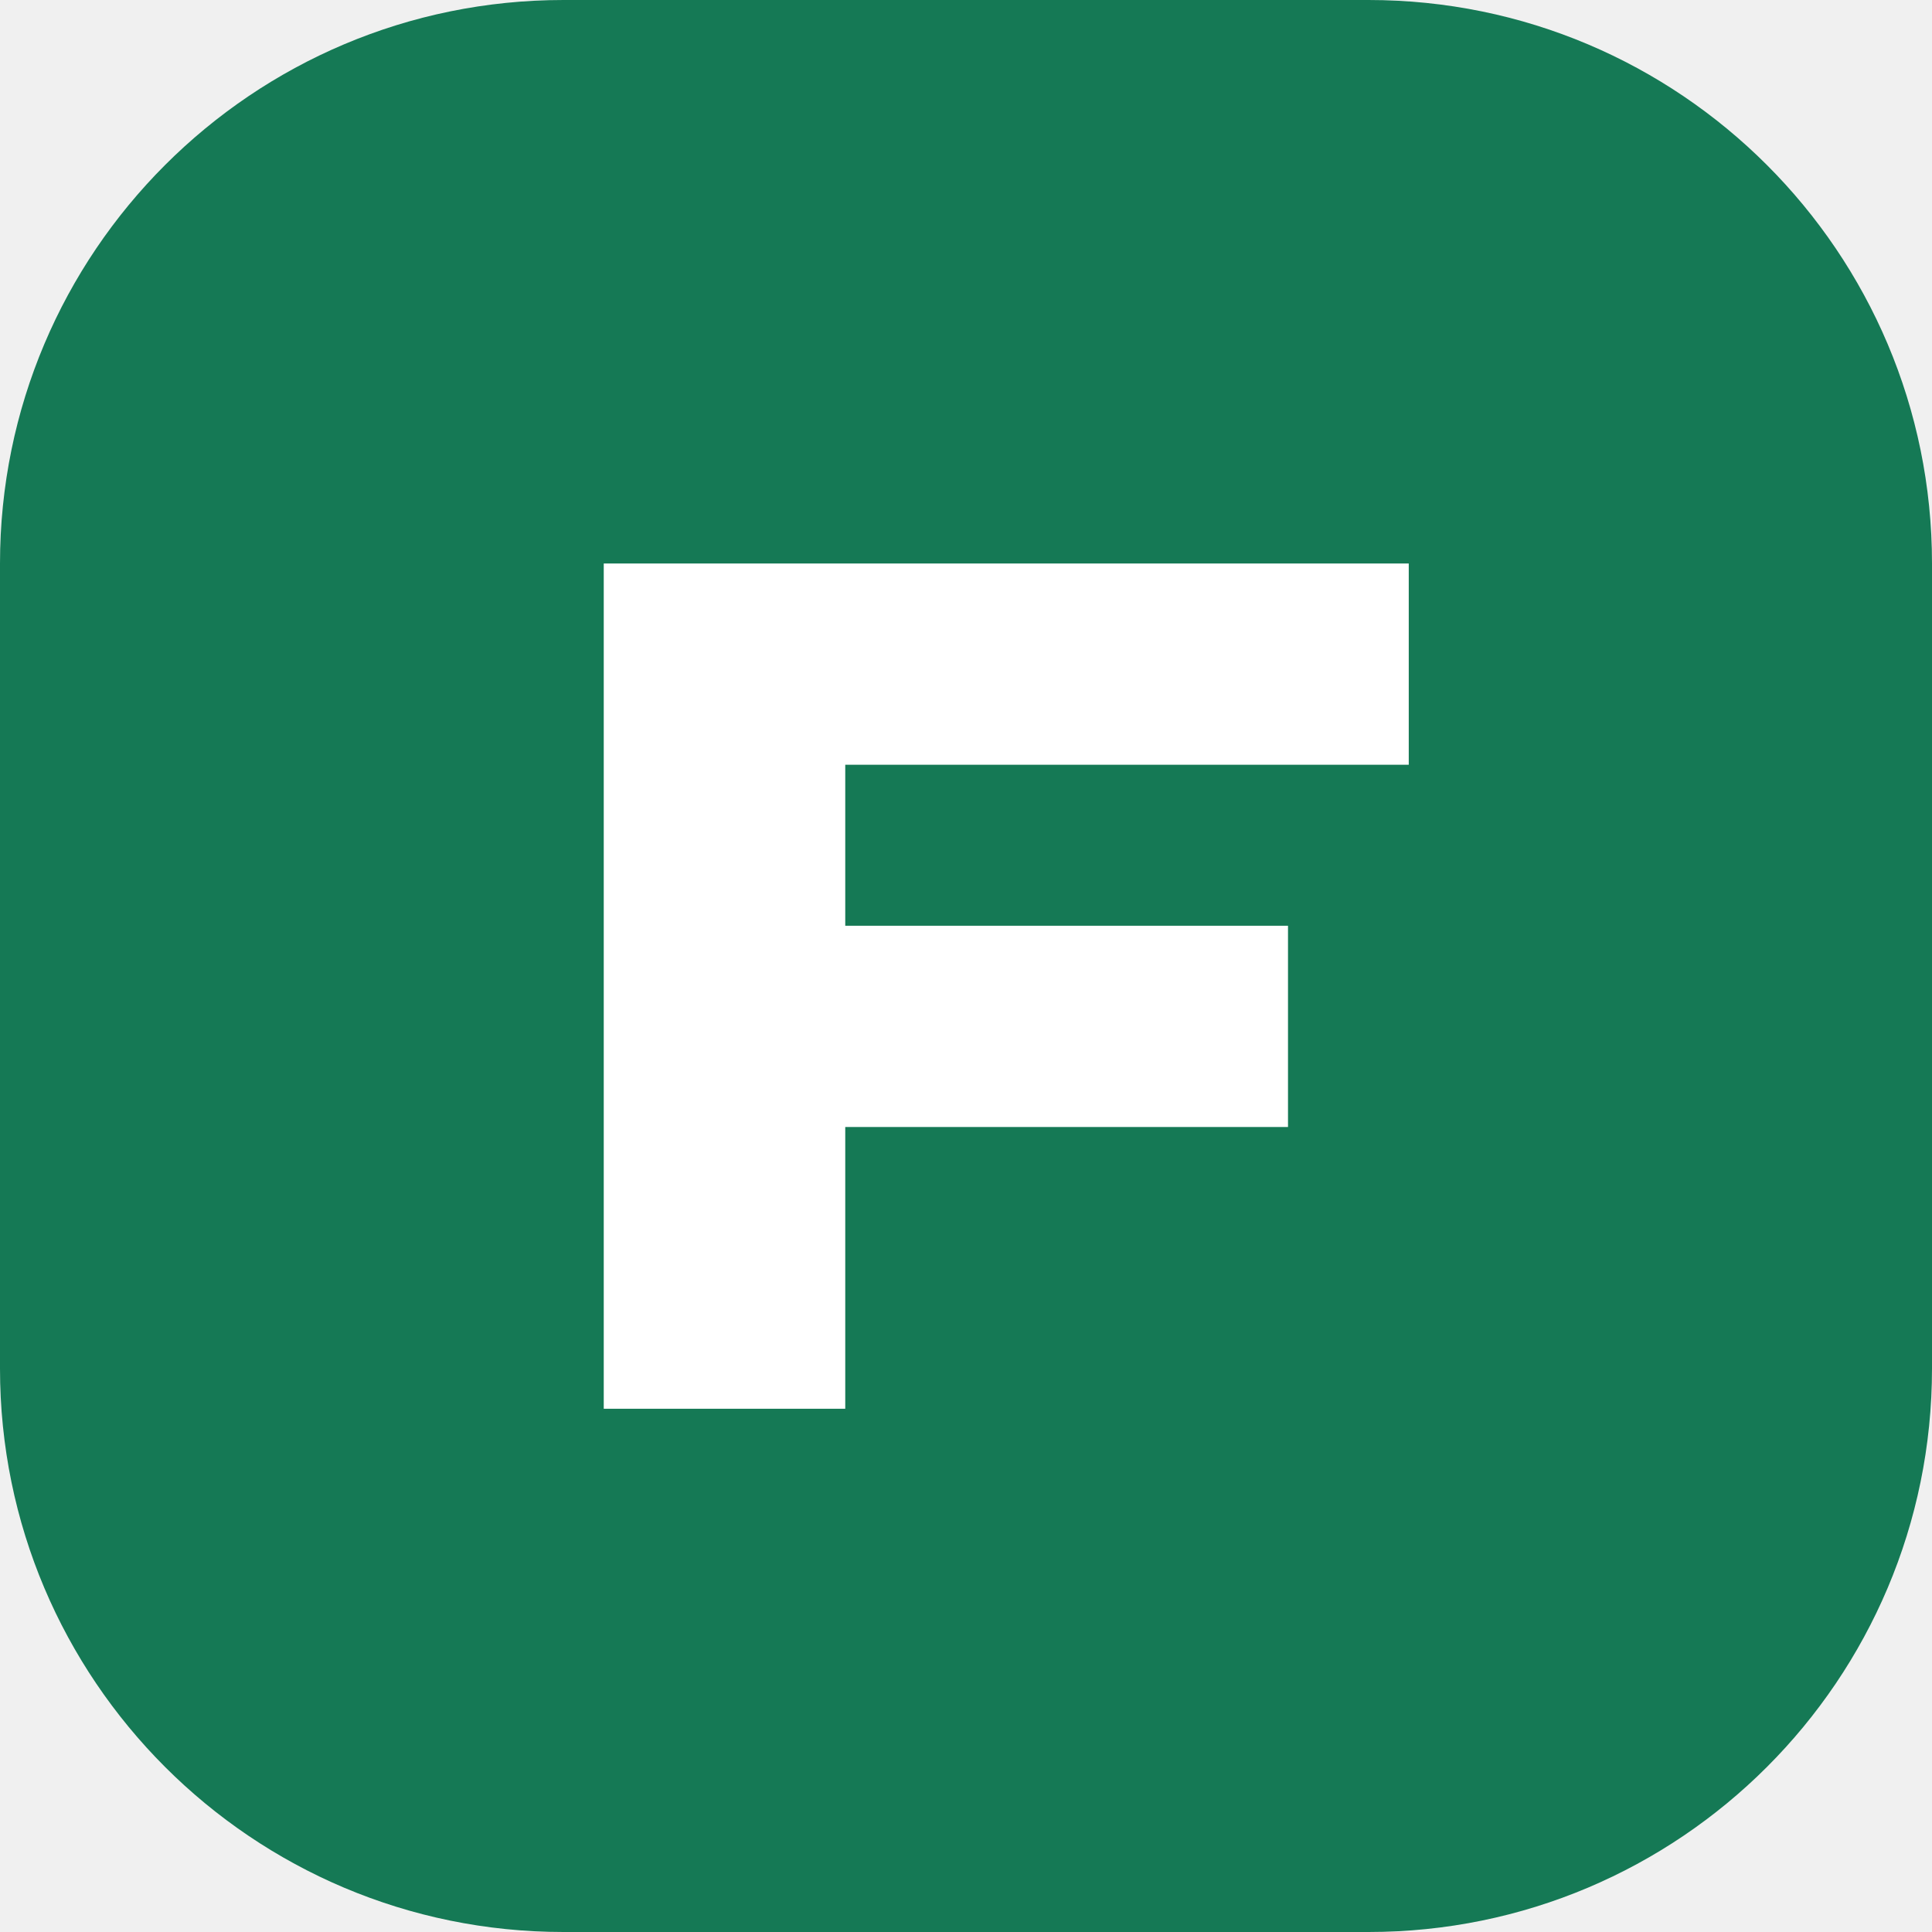
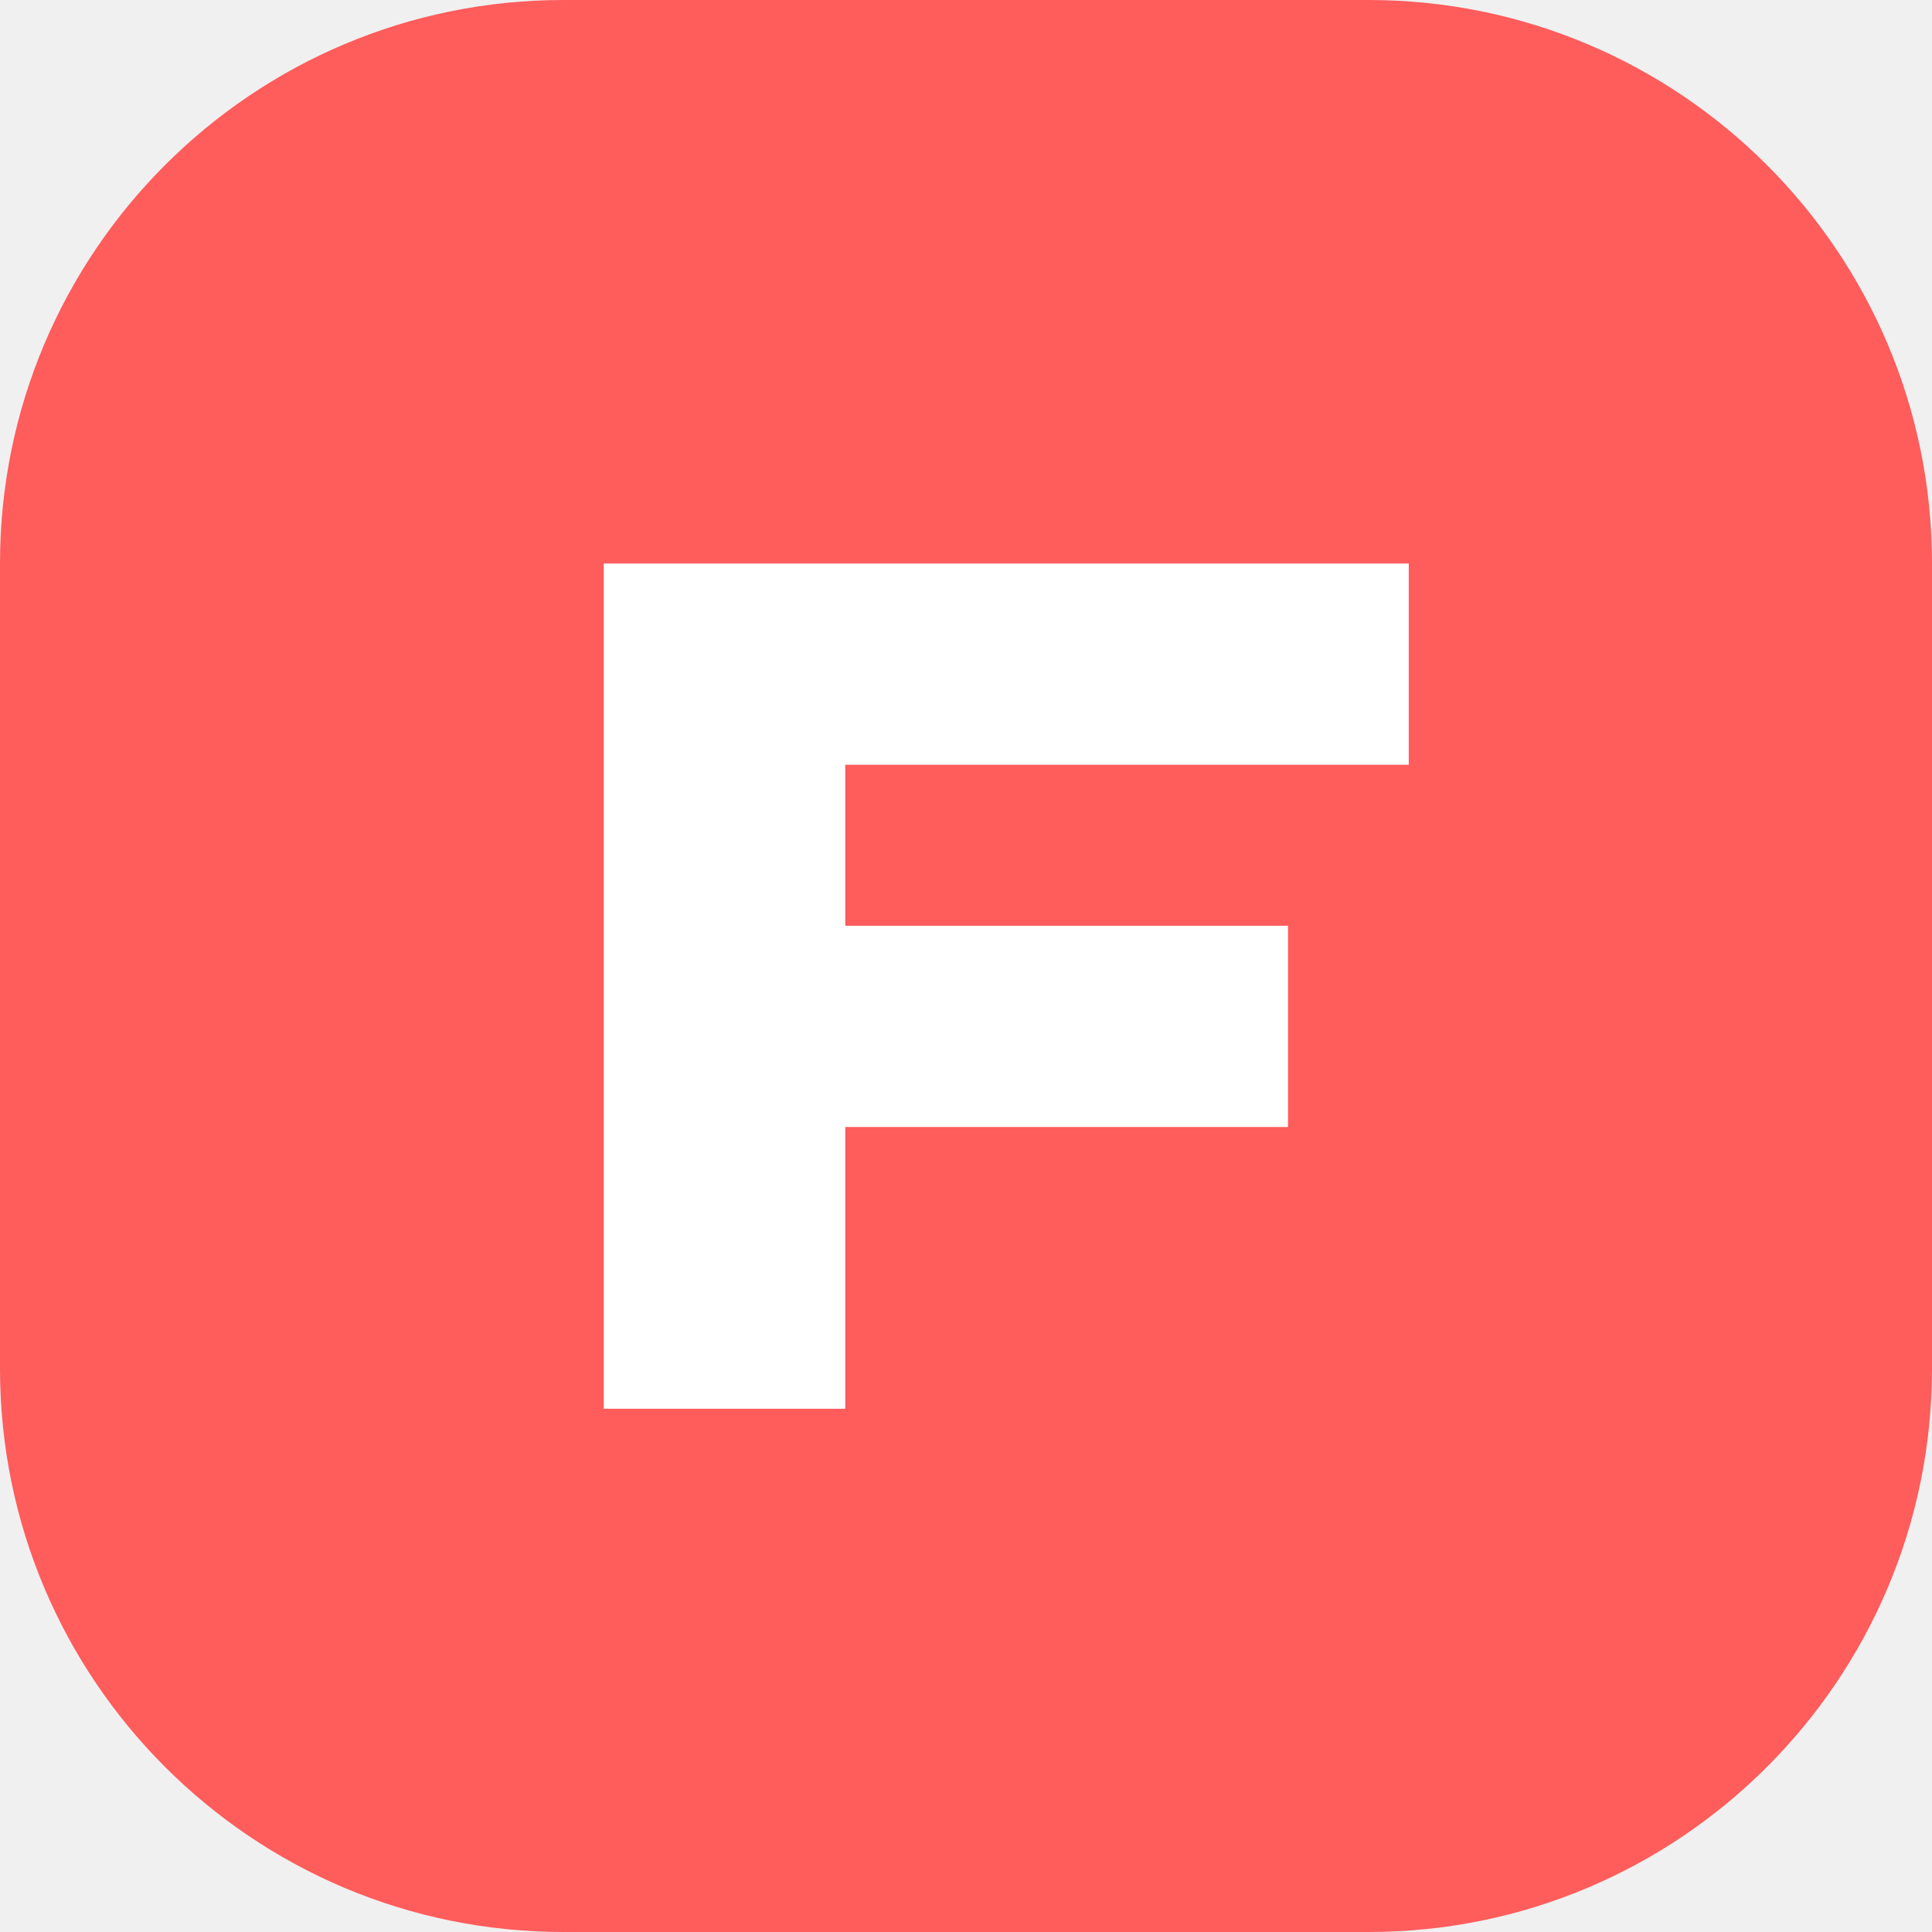
<svg xmlns="http://www.w3.org/2000/svg" viewBox="0 0 48 48">
-   <rect width="48" height="48" rx="14" fill="#157955" />
+   <rect width="48" height="48" rx="14" fill="#FF5C5C" />
  <path d="M15 35V14h20v5H21v4h11v5H21v7z" fill="white" />
</svg>
